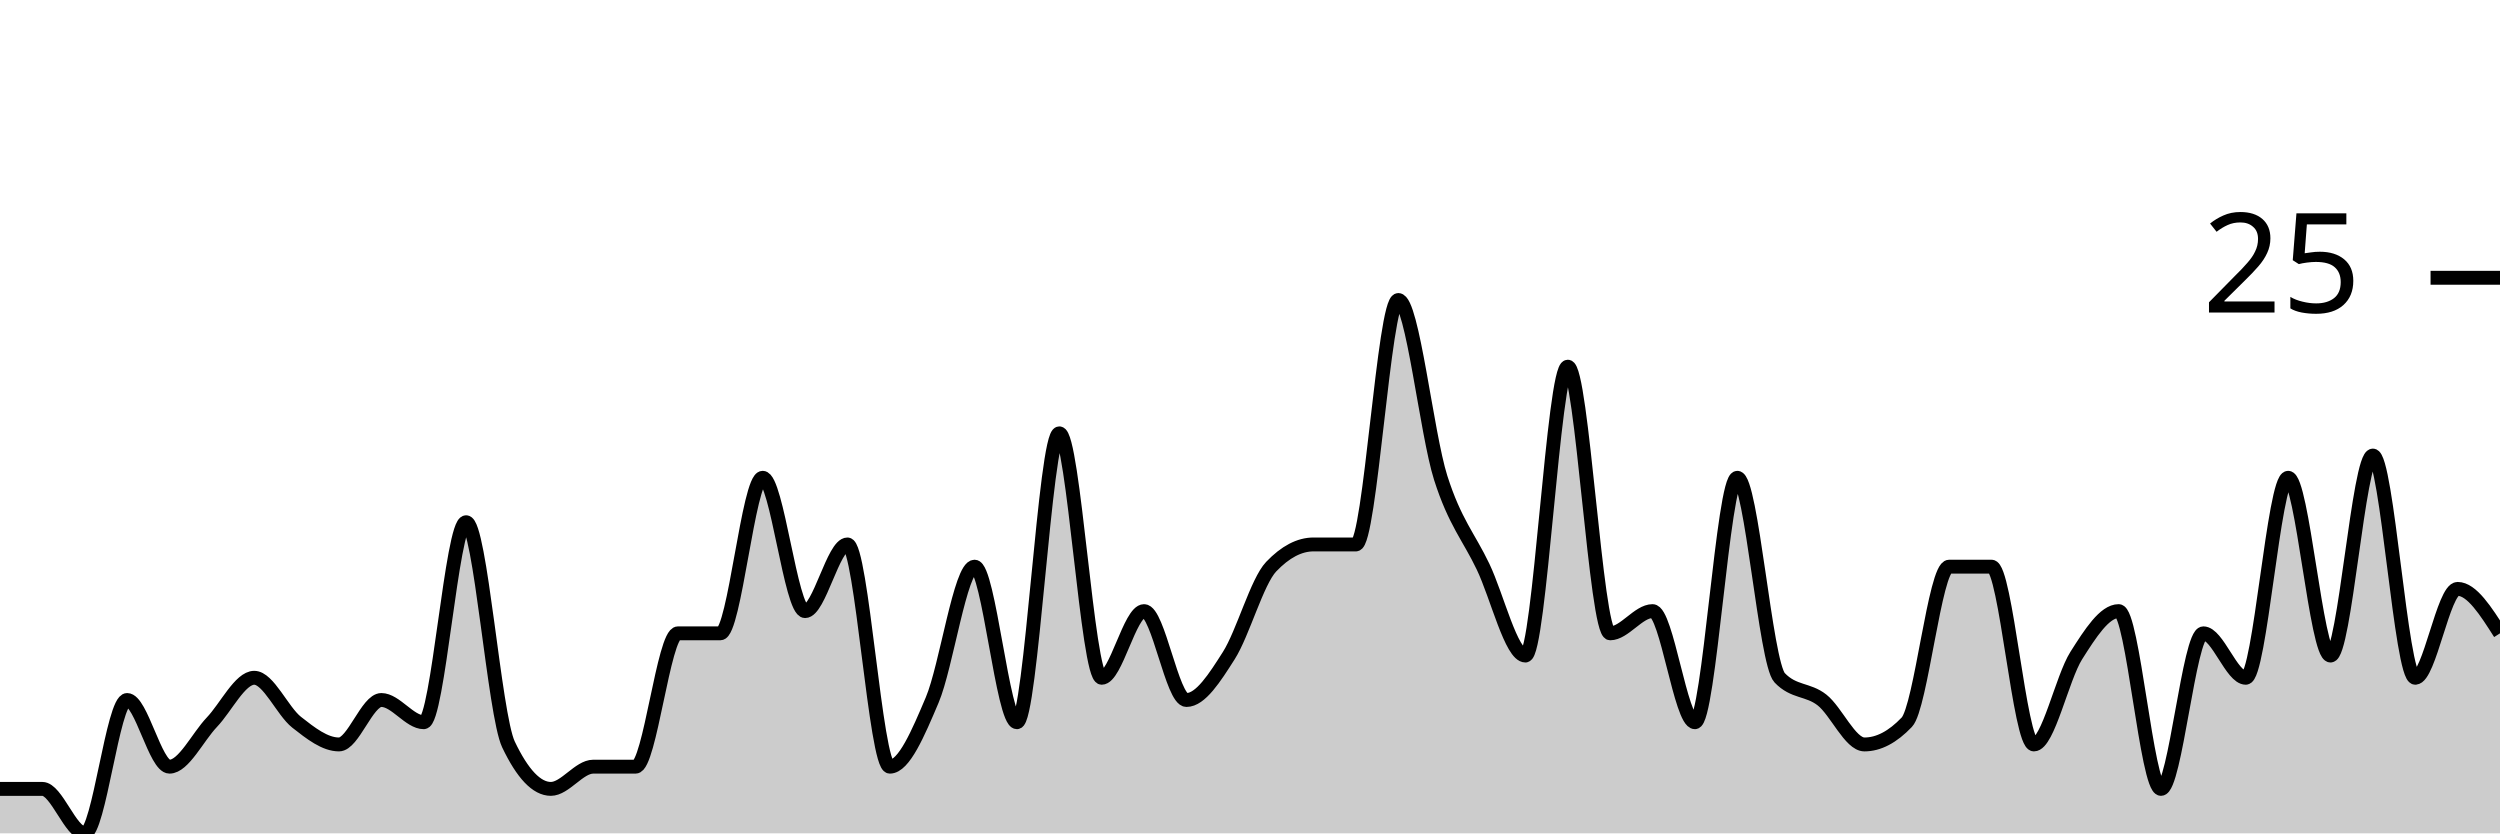
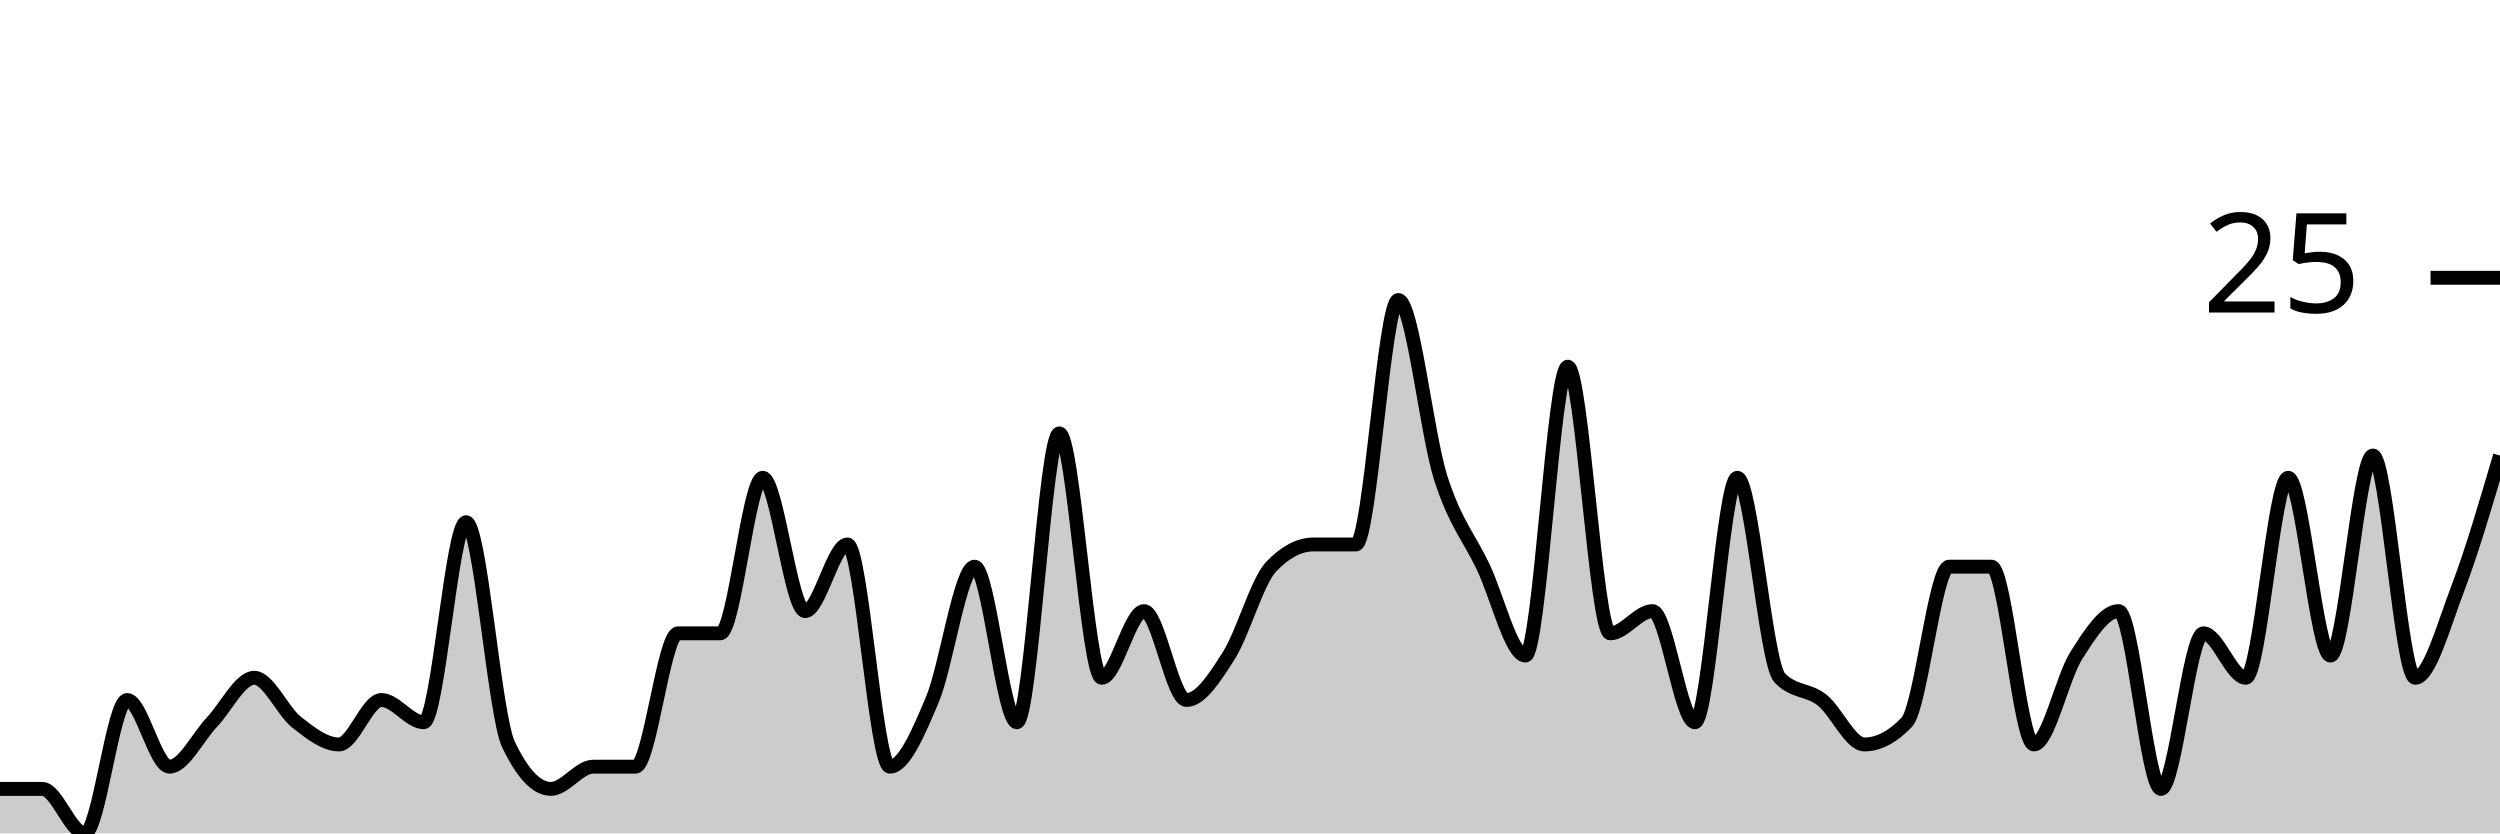
<svg xmlns="http://www.w3.org/2000/svg" viewBox="0 0 180 60">
  <g transform="translate(0,20)">
-     <path class="area" fill="rgba(0, 0, 0, 0.2)" d="M0,36.8C1.017,36.8,2.034,36.8,3.051,36.8C4.068,36.8,5.085,40,6.102,40C7.119,40,8.136,30.4,9.153,30.4C10.169,30.4,11.186,35.2,12.203,35.2C13.22,35.2,14.237,33.067,15.254,32C16.271,30.933,17.288,28.8,18.305,28.8C19.322,28.8,20.339,31.2,21.356,32C22.373,32.8,23.39,33.6,24.407,33.6C25.424,33.6,26.441,30.4,27.458,30.4C28.475,30.4,29.492,32,30.508,32C31.525,32,32.542,17.6,33.559,17.6C34.576,17.6,35.593,31.467,36.61,33.6C37.627,35.733,38.644,36.8,39.661,36.8C40.678,36.8,41.695,35.2,42.712,35.2C43.729,35.2,44.746,35.2,45.763,35.2C46.78,35.2,47.797,25.6,48.814,25.6C49.831,25.6,50.847,25.6,51.864,25.6C52.881,25.6,53.898,14.4,54.915,14.4C55.932,14.4,56.949,24,57.966,24C58.983,24,60,19.2,61.017,19.2C62.034,19.2,63.051,35.2,64.068,35.2C65.085,35.2,66.102,32.8,67.119,30.4C68.136,28,69.153,20.8,70.169,20.8C71.186,20.8,72.203,32,73.22,32C74.237,32,75.254,11.2,76.271,11.2C77.288,11.2,78.305,28.8,79.322,28.8C80.339,28.8,81.356,24,82.373,24C83.39,24,84.407,30.4,85.424,30.4C86.441,30.4,87.458,28.8,88.475,27.2C89.492,25.6,90.508,21.867,91.525,20.8C92.542,19.733,93.559,19.2,94.576,19.2C95.593,19.2,96.61,19.2,97.627,19.2C98.644,19.2,99.661,1.6,100.678,1.6C101.695,1.6,102.712,11.2,103.729,14.4C104.746,17.6,105.763,18.667,106.78,20.8C107.797,22.933,108.814,27.2,109.831,27.2C110.847,27.2,111.864,6.4,112.881,6.4C113.898,6.4,114.915,25.6,115.932,25.6C116.949,25.6,117.966,24,118.983,24C120,24,121.017,32,122.034,32C123.051,32,124.068,14.4,125.085,14.4C126.102,14.4,127.119,27.733,128.136,28.8C129.153,29.867,130.169,29.6,131.186,30.4C132.203,31.2,133.22,33.6,134.237,33.6C135.254,33.6,136.271,33.067,137.288,32C138.305,30.933,139.322,20.8,140.339,20.8C141.356,20.8,142.373,20.8,143.39,20.8C144.407,20.8,145.424,33.6,146.441,33.6C147.458,33.6,148.475,28.8,149.492,27.2C150.508,25.6,151.525,24,152.542,24C153.559,24,154.576,36.8,155.593,36.8C156.61,36.8,157.627,25.6,158.644,25.6C159.661,25.6,160.678,28.8,161.695,28.8C162.712,28.8,163.729,14.4,164.746,14.4C165.763,14.4,166.78,27.2,167.797,27.2C168.814,27.2,169.831,12.8,170.847,12.8C171.864,12.8,172.881,28.8,173.898,28.8C174.915,28.8,175.932,22.4,176.949,22.4C177.966,22.4,178.983,24,180,25.6L180,40C178.983,40,177.966,40,176.949,40C175.932,40,174.915,40,173.898,40C172.881,40,171.864,40,170.847,40C169.831,40,168.814,40,167.797,40C166.78,40,165.763,40,164.746,40C163.729,40,162.712,40,161.695,40C160.678,40,159.661,40,158.644,40C157.627,40,156.61,40,155.593,40C154.576,40,153.559,40,152.542,40C151.525,40,150.508,40,149.492,40C148.475,40,147.458,40,146.441,40C145.424,40,144.407,40,143.39,40C142.373,40,141.356,40,140.339,40C139.322,40,138.305,40,137.288,40C136.271,40,135.254,40,134.237,40C133.22,40,132.203,40,131.186,40C130.169,40,129.153,40,128.136,40C127.119,40,126.102,40,125.085,40C124.068,40,123.051,40,122.034,40C121.017,40,120,40,118.983,40C117.966,40,116.949,40,115.932,40C114.915,40,113.898,40,112.881,40C111.864,40,110.847,40,109.831,40C108.814,40,107.797,40,106.78,40C105.763,40,104.746,40,103.729,40C102.712,40,101.695,40,100.678,40C99.661,40,98.644,40,97.627,40C96.61,40,95.593,40,94.576,40C93.559,40,92.542,40,91.525,40C90.508,40,89.492,40,88.475,40C87.458,40,86.441,40,85.424,40C84.407,40,83.39,40,82.373,40C81.356,40,80.339,40,79.322,40C78.305,40,77.288,40,76.271,40C75.254,40,74.237,40,73.22,40C72.203,40,71.186,40,70.169,40C69.153,40,68.136,40,67.119,40C66.102,40,65.085,40,64.068,40C63.051,40,62.034,40,61.017,40C60,40,58.983,40,57.966,40C56.949,40,55.932,40,54.915,40C53.898,40,52.881,40,51.864,40C50.847,40,49.831,40,48.814,40C47.797,40,46.78,40,45.763,40C44.746,40,43.729,40,42.712,40C41.695,40,40.678,40,39.661,40C38.644,40,37.627,40,36.61,40C35.593,40,34.576,40,33.559,40C32.542,40,31.525,40,30.508,40C29.492,40,28.475,40,27.458,40C26.441,40,25.424,40,24.407,40C23.39,40,22.373,40,21.356,40C20.339,40,19.322,40,18.305,40C17.288,40,16.271,40,15.254,40C14.237,40,13.22,40,12.203,40C11.186,40,10.169,40,9.153,40C8.136,40,7.119,40,6.102,40C5.085,40,4.068,40,3.051,40C2.034,40,1.017,40,0,40Z" />
-     <path class="line" stroke="black" fill="none" d="M0,36.8C1.017,36.8,2.034,36.8,3.051,36.8C4.068,36.8,5.085,40,6.102,40C7.119,40,8.136,30.4,9.153,30.4C10.169,30.4,11.186,35.2,12.203,35.2C13.22,35.2,14.237,33.067,15.254,32C16.271,30.933,17.288,28.8,18.305,28.8C19.322,28.8,20.339,31.2,21.356,32C22.373,32.8,23.39,33.6,24.407,33.6C25.424,33.6,26.441,30.4,27.458,30.4C28.475,30.4,29.492,32,30.508,32C31.525,32,32.542,17.6,33.559,17.6C34.576,17.6,35.593,31.467,36.61,33.6C37.627,35.733,38.644,36.8,39.661,36.8C40.678,36.8,41.695,35.2,42.712,35.2C43.729,35.2,44.746,35.2,45.763,35.2C46.78,35.2,47.797,25.6,48.814,25.6C49.831,25.6,50.847,25.6,51.864,25.6C52.881,25.6,53.898,14.4,54.915,14.4C55.932,14.4,56.949,24,57.966,24C58.983,24,60,19.2,61.017,19.2C62.034,19.2,63.051,35.2,64.068,35.2C65.085,35.2,66.102,32.8,67.119,30.4C68.136,28,69.153,20.8,70.169,20.8C71.186,20.8,72.203,32,73.22,32C74.237,32,75.254,11.2,76.271,11.2C77.288,11.2,78.305,28.8,79.322,28.8C80.339,28.8,81.356,24,82.373,24C83.39,24,84.407,30.4,85.424,30.4C86.441,30.4,87.458,28.8,88.475,27.2C89.492,25.6,90.508,21.867,91.525,20.8C92.542,19.733,93.559,19.2,94.576,19.2C95.593,19.2,96.61,19.2,97.627,19.2C98.644,19.2,99.661,1.6,100.678,1.6C101.695,1.6,102.712,11.2,103.729,14.4C104.746,17.6,105.763,18.667,106.78,20.8C107.797,22.933,108.814,27.2,109.831,27.2C110.847,27.2,111.864,6.4,112.881,6.4C113.898,6.4,114.915,25.6,115.932,25.6C116.949,25.6,117.966,24,118.983,24C120,24,121.017,32,122.034,32C123.051,32,124.068,14.4,125.085,14.4C126.102,14.4,127.119,27.733,128.136,28.8C129.153,29.867,130.169,29.6,131.186,30.4C132.203,31.2,133.22,33.6,134.237,33.6C135.254,33.6,136.271,33.067,137.288,32C138.305,30.933,139.322,20.8,140.339,20.8C141.356,20.8,142.373,20.8,143.39,20.8C144.407,20.8,145.424,33.6,146.441,33.6C147.458,33.6,148.475,28.8,149.492,27.2C150.508,25.6,151.525,24,152.542,24C153.559,24,154.576,36.8,155.593,36.8C156.61,36.8,157.627,25.6,158.644,25.6C159.661,25.6,160.678,28.8,161.695,28.8C162.712,28.8,163.729,14.4,164.746,14.4C165.763,14.4,166.78,27.2,167.797,27.2C168.814,27.2,169.831,12.8,170.847,12.8C171.864,12.8,172.881,28.8,173.898,28.8C174.915,28.8,175.932,22.4,176.949,22.4C177.966,22.4,178.983,24,180,25.6" />
+     <path class="area" fill="rgba(0, 0, 0, 0.2)" d="M0,36.8C1.017,36.8,2.034,36.8,3.051,36.8C4.068,36.8,5.085,40,6.102,40C7.119,40,8.136,30.4,9.153,30.4C10.169,30.4,11.186,35.2,12.203,35.2C13.22,35.2,14.237,33.067,15.254,32C16.271,30.933,17.288,28.8,18.305,28.8C19.322,28.8,20.339,31.2,21.356,32C22.373,32.8,23.39,33.6,24.407,33.6C25.424,33.6,26.441,30.4,27.458,30.4C28.475,30.4,29.492,32,30.508,32C31.525,32,32.542,17.6,33.559,17.6C34.576,17.6,35.593,31.467,36.61,33.6C37.627,35.733,38.644,36.8,39.661,36.8C40.678,36.8,41.695,35.2,42.712,35.2C43.729,35.2,44.746,35.2,45.763,35.2C46.78,35.2,47.797,25.6,48.814,25.6C49.831,25.6,50.847,25.6,51.864,25.6C52.881,25.6,53.898,14.4,54.915,14.4C55.932,14.4,56.949,24,57.966,24C58.983,24,60,19.2,61.017,19.2C62.034,19.2,63.051,35.2,64.068,35.2C65.085,35.2,66.102,32.8,67.119,30.4C68.136,28,69.153,20.8,70.169,20.8C71.186,20.8,72.203,32,73.22,32C74.237,32,75.254,11.2,76.271,11.2C77.288,11.2,78.305,28.8,79.322,28.8C80.339,28.8,81.356,24,82.373,24C83.39,24,84.407,30.4,85.424,30.4C86.441,30.4,87.458,28.8,88.475,27.2C89.492,25.6,90.508,21.867,91.525,20.8C92.542,19.733,93.559,19.2,94.576,19.2C95.593,19.2,96.61,19.2,97.627,19.2C98.644,19.2,99.661,1.6,100.678,1.6C101.695,1.6,102.712,11.2,103.729,14.4C104.746,17.6,105.763,18.667,106.78,20.8C107.797,22.933,108.814,27.2,109.831,27.2C110.847,27.2,111.864,6.4,112.881,6.4C113.898,6.4,114.915,25.6,115.932,25.6C116.949,25.6,117.966,24,118.983,24C120,24,121.017,32,122.034,32C123.051,32,124.068,14.4,125.085,14.4C126.102,14.4,127.119,27.733,128.136,28.8C129.153,29.867,130.169,29.6,131.186,30.4C132.203,31.2,133.22,33.6,134.237,33.6C135.254,33.6,136.271,33.067,137.288,32C138.305,30.933,139.322,20.8,140.339,20.8C141.356,20.8,142.373,20.8,143.39,20.8C144.407,20.8,145.424,33.6,146.441,33.6C147.458,33.6,148.475,28.8,149.492,27.2C150.508,25.6,151.525,24,152.542,24C153.559,24,154.576,36.8,155.593,36.8C156.61,36.8,157.627,25.6,158.644,25.6C159.661,25.6,160.678,28.8,161.695,28.8C162.712,28.8,163.729,14.4,164.746,14.4C165.763,14.4,166.78,27.2,167.797,27.2C168.814,27.2,169.831,12.8,170.847,12.8C171.864,12.8,172.881,28.8,173.898,28.8C174.915,28.8,175.932,25.067,176.949,22.4C177.966,19.733,178.983,16.267,180,12.8L180,40C178.983,40,177.966,40,176.949,40C175.932,40,174.915,40,173.898,40C172.881,40,171.864,40,170.847,40C169.831,40,168.814,40,167.797,40C166.78,40,165.763,40,164.746,40C163.729,40,162.712,40,161.695,40C160.678,40,159.661,40,158.644,40C157.627,40,156.61,40,155.593,40C154.576,40,153.559,40,152.542,40C151.525,40,150.508,40,149.492,40C148.475,40,147.458,40,146.441,40C145.424,40,144.407,40,143.39,40C142.373,40,141.356,40,140.339,40C139.322,40,138.305,40,137.288,40C136.271,40,135.254,40,134.237,40C133.22,40,132.203,40,131.186,40C130.169,40,129.153,40,128.136,40C127.119,40,126.102,40,125.085,40C124.068,40,123.051,40,122.034,40C121.017,40,120,40,118.983,40C117.966,40,116.949,40,115.932,40C114.915,40,113.898,40,112.881,40C111.864,40,110.847,40,109.831,40C108.814,40,107.797,40,106.78,40C105.763,40,104.746,40,103.729,40C102.712,40,101.695,40,100.678,40C99.661,40,98.644,40,97.627,40C96.61,40,95.593,40,94.576,40C93.559,40,92.542,40,91.525,40C90.508,40,89.492,40,88.475,40C87.458,40,86.441,40,85.424,40C84.407,40,83.39,40,82.373,40C81.356,40,80.339,40,79.322,40C78.305,40,77.288,40,76.271,40C75.254,40,74.237,40,73.22,40C72.203,40,71.186,40,70.169,40C69.153,40,68.136,40,67.119,40C66.102,40,65.085,40,64.068,40C63.051,40,62.034,40,61.017,40C60,40,58.983,40,57.966,40C56.949,40,55.932,40,54.915,40C53.898,40,52.881,40,51.864,40C50.847,40,49.831,40,48.814,40C47.797,40,46.78,40,45.763,40C44.746,40,43.729,40,42.712,40C41.695,40,40.678,40,39.661,40C38.644,40,37.627,40,36.61,40C35.593,40,34.576,40,33.559,40C32.542,40,31.525,40,30.508,40C29.492,40,28.475,40,27.458,40C26.441,40,25.424,40,24.407,40C23.39,40,22.373,40,21.356,40C20.339,40,19.322,40,18.305,40C17.288,40,16.271,40,15.254,40C14.237,40,13.22,40,12.203,40C11.186,40,10.169,40,9.153,40C8.136,40,7.119,40,6.102,40C5.085,40,4.068,40,3.051,40C2.034,40,1.017,40,0,40Z" />
+     <path class="line" stroke="black" fill="none" d="M0,36.8C1.017,36.8,2.034,36.8,3.051,36.8C4.068,36.8,5.085,40,6.102,40C7.119,40,8.136,30.4,9.153,30.4C10.169,30.4,11.186,35.2,12.203,35.2C13.22,35.2,14.237,33.067,15.254,32C16.271,30.933,17.288,28.8,18.305,28.8C19.322,28.8,20.339,31.2,21.356,32C22.373,32.8,23.39,33.6,24.407,33.6C25.424,33.6,26.441,30.4,27.458,30.4C28.475,30.4,29.492,32,30.508,32C31.525,32,32.542,17.6,33.559,17.6C34.576,17.6,35.593,31.467,36.61,33.6C37.627,35.733,38.644,36.8,39.661,36.8C40.678,36.8,41.695,35.2,42.712,35.2C43.729,35.2,44.746,35.2,45.763,35.2C46.78,35.2,47.797,25.6,48.814,25.6C49.831,25.6,50.847,25.6,51.864,25.6C52.881,25.6,53.898,14.4,54.915,14.4C55.932,14.4,56.949,24,57.966,24C58.983,24,60,19.2,61.017,19.2C62.034,19.2,63.051,35.2,64.068,35.2C65.085,35.2,66.102,32.8,67.119,30.4C68.136,28,69.153,20.8,70.169,20.8C71.186,20.8,72.203,32,73.22,32C74.237,32,75.254,11.2,76.271,11.2C77.288,11.2,78.305,28.8,79.322,28.8C80.339,28.8,81.356,24,82.373,24C83.39,24,84.407,30.4,85.424,30.4C86.441,30.4,87.458,28.8,88.475,27.2C89.492,25.6,90.508,21.867,91.525,20.8C92.542,19.733,93.559,19.2,94.576,19.2C95.593,19.2,96.61,19.2,97.627,19.2C98.644,19.2,99.661,1.6,100.678,1.6C101.695,1.6,102.712,11.2,103.729,14.4C104.746,17.6,105.763,18.667,106.78,20.8C107.797,22.933,108.814,27.2,109.831,27.2C110.847,27.2,111.864,6.4,112.881,6.4C113.898,6.4,114.915,25.6,115.932,25.6C116.949,25.6,117.966,24,118.983,24C120,24,121.017,32,122.034,32C123.051,32,124.068,14.4,125.085,14.4C126.102,14.4,127.119,27.733,128.136,28.8C129.153,29.867,130.169,29.6,131.186,30.4C132.203,31.2,133.22,33.6,134.237,33.6C135.254,33.6,136.271,33.067,137.288,32C138.305,30.933,139.322,20.8,140.339,20.8C141.356,20.8,142.373,20.8,143.39,20.8C144.407,20.8,145.424,33.6,146.441,33.6C147.458,33.6,148.475,28.8,149.492,27.2C150.508,25.6,151.525,24,152.542,24C153.559,24,154.576,36.8,155.593,36.8C156.61,36.8,157.627,25.6,158.644,25.6C159.661,25.6,160.678,28.8,161.695,28.8C162.712,28.8,163.729,14.4,164.746,14.4C165.763,14.4,166.78,27.2,167.797,27.2C168.814,27.2,169.831,12.8,170.847,12.8C171.864,12.8,172.881,28.8,173.898,28.8C174.915,28.8,175.932,25.067,176.949,22.4C177.966,19.733,178.983,16.267,180,12.8" />
    <path class="axis-ceiling" stroke-width="1" stroke="black" fill="none" d="M175,0L180,0" />
    <text class="axis-ceiling-label" font-family="sans-serif" text-anchor="end" font-size="10px" x="170" y="2.5">25</text>
  </g>
</svg>
